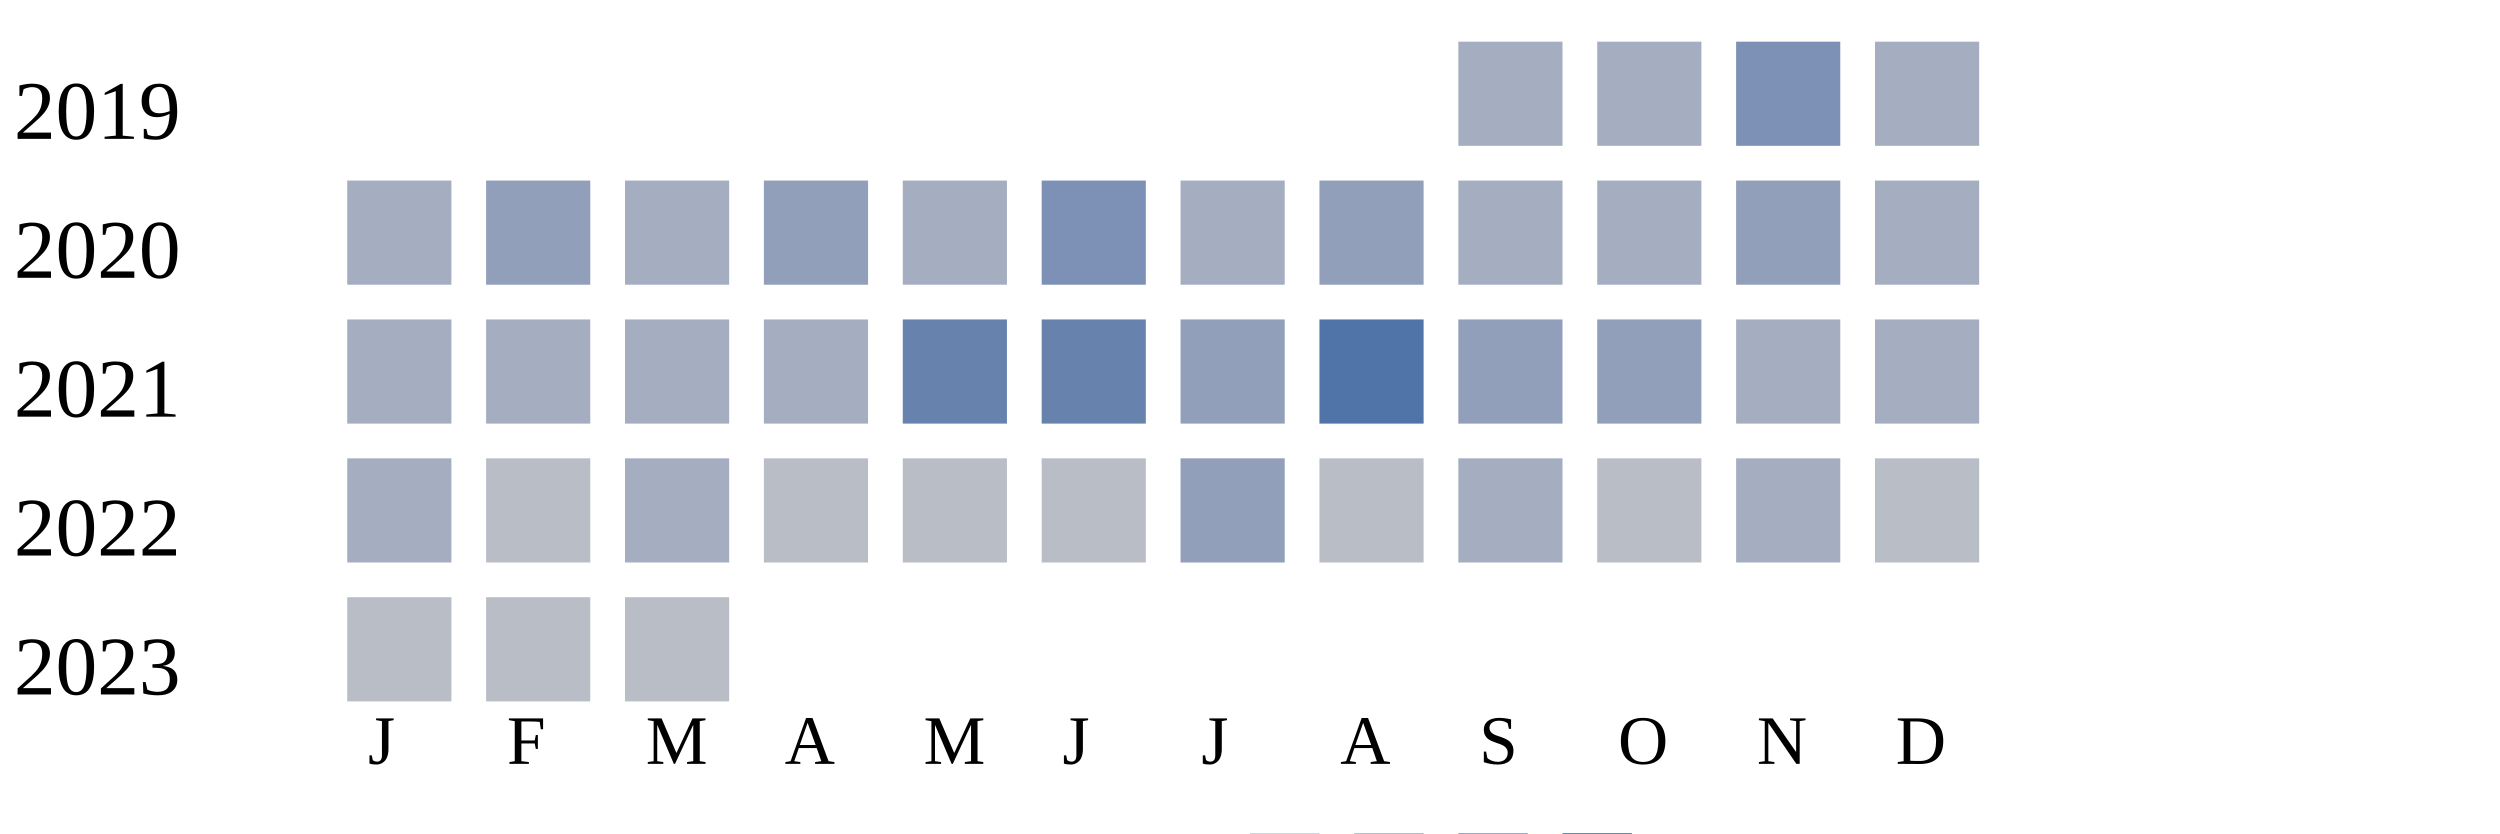
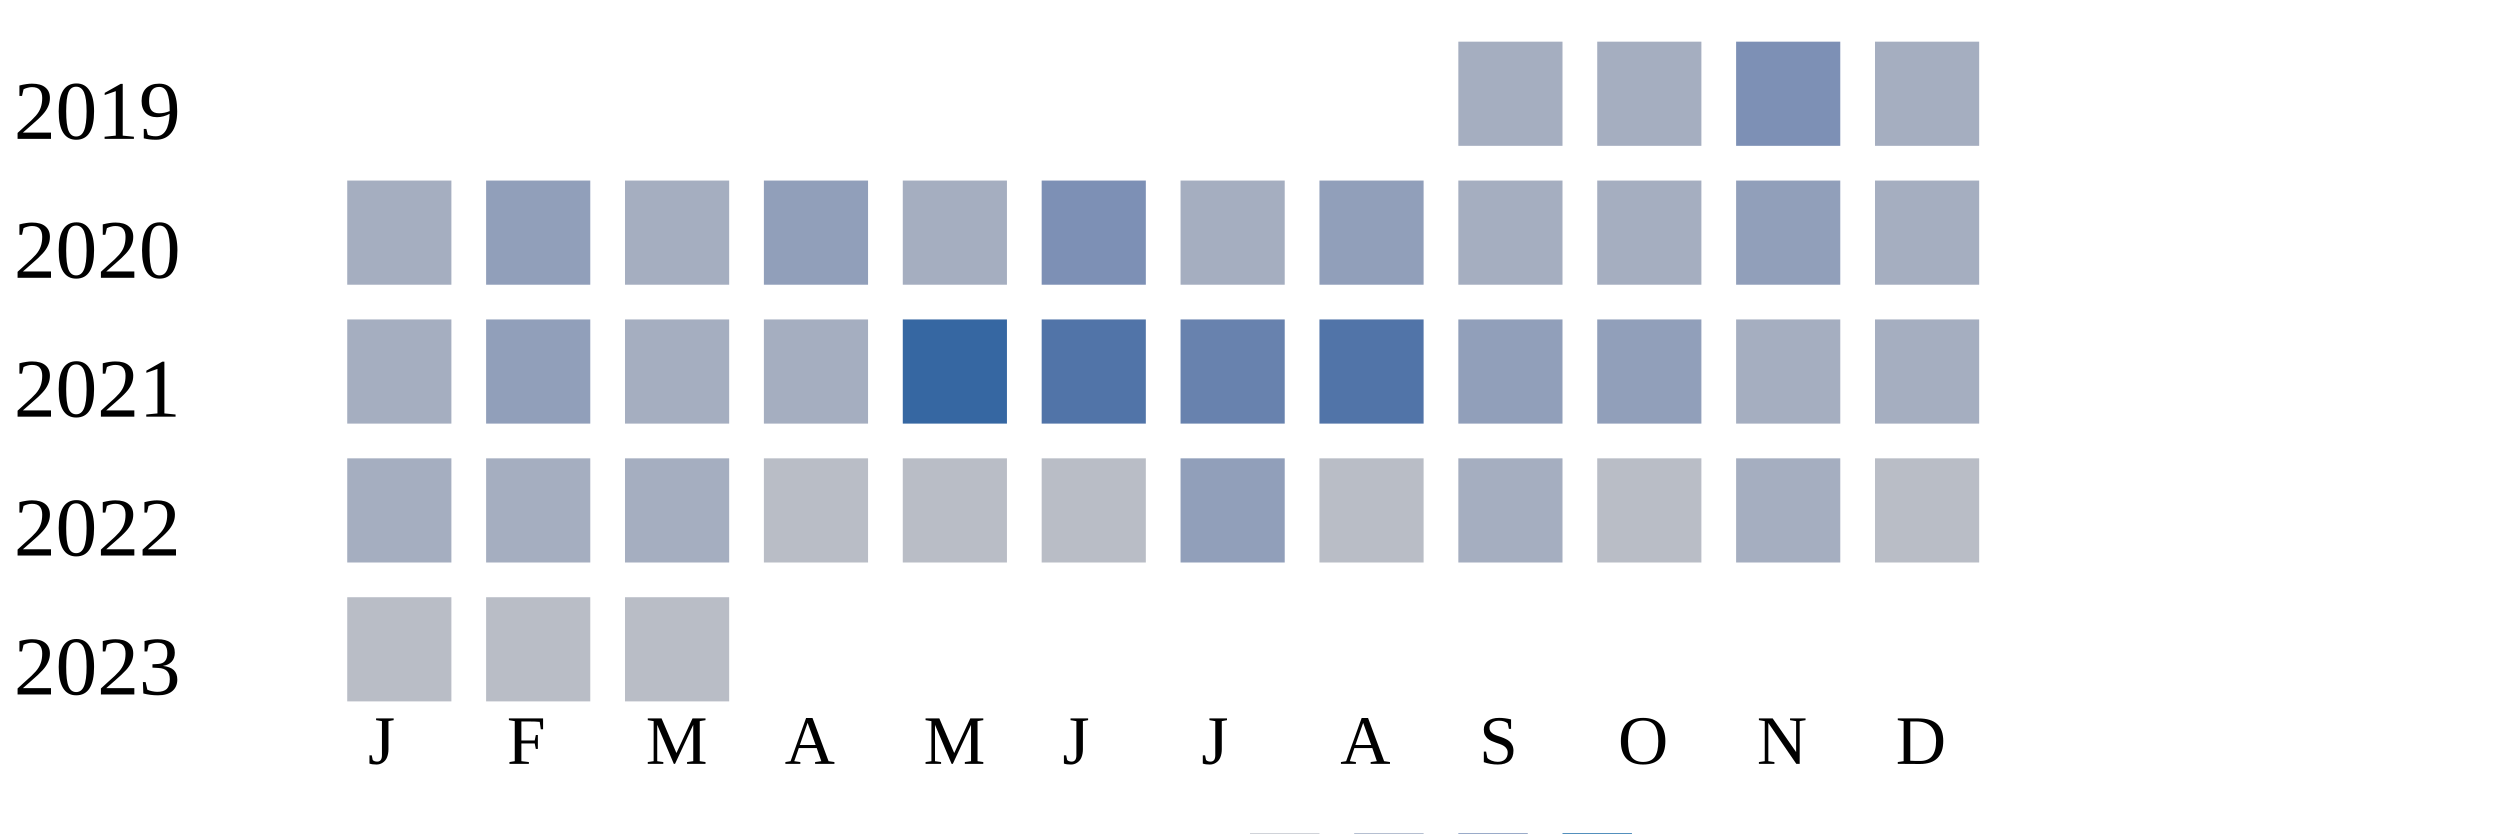
<svg xmlns="http://www.w3.org/2000/svg" width="360" height="120">
  <g transform="translate(0 0)">
    <text x="2" y="20">2019</text>
    <rect x="210" y="6" width="15" height="15" fill="#a5aec0" />
    <rect x="230" y="6" width="15" height="15" fill="#a5aec0" />
    <rect x="250" y="6" width="15" height="15" fill="#7d90b5" />
    <rect x="270" y="6" width="15" height="15" fill="#a5aec0" />
  </g>
  <g transform="translate(0 20)">
    <text x="2" y="20">2020</text>
    <rect x="50" y="6" width="15" height="15" fill="#a5aec0" />
    <rect x="70" y="6" width="15" height="15" fill="#919fba" />
    <rect x="90" y="6" width="15" height="15" fill="#a5aec0" />
    <rect x="110" y="6" width="15" height="15" fill="#919fba" />
    <rect x="130" y="6" width="15" height="15" fill="#a5aec0" />
    <rect x="150" y="6" width="15" height="15" fill="#7d90b5" />
    <rect x="170" y="6" width="15" height="15" fill="#a5aec0" />
    <rect x="190" y="6" width="15" height="15" fill="#919fba" />
    <rect x="210" y="6" width="15" height="15" fill="#a5aec0" />
    <rect x="230" y="6" width="15" height="15" fill="#a5aec0" />
    <rect x="250" y="6" width="15" height="15" fill="#919fba" />
    <rect x="270" y="6" width="15" height="15" fill="#a5aec0" />
  </g>
  <g transform="translate(0 40)">
    <text x="2" y="20">2021</text>
    <rect x="50" y="6" width="15" height="15" fill="#a5aec0" />
-     <rect x="70" y="6" width="15" height="15" fill="#a5aec0" />
+     <rect x="70" y="6" width="15" height="15" fill="#919fba" />
    <rect x="90" y="6" width="15" height="15" fill="#a5aec0" />
    <rect x="110" y="6" width="15" height="15" fill="#a5aec0" />
-     <rect x="130" y="6" width="15" height="15" fill="#6882ae" />
-     <rect x="150" y="6" width="15" height="15" fill="#6882ae" />
-     <rect x="170" y="6" width="15" height="15" fill="#919fba" />
+     <rect x="130" y="6" width="15" height="15" fill="#3667a2" />
+     <rect x="150" y="6" width="15" height="15" fill="#5174a8" />
+     <rect x="170" y="6" width="15" height="15" fill="#6882ae" />
    <rect x="190" y="6" width="15" height="15" fill="#5174a8" />
    <rect x="210" y="6" width="15" height="15" fill="#919fba" />
    <rect x="230" y="6" width="15" height="15" fill="#919fba" />
    <rect x="250" y="6" width="15" height="15" fill="#a5aec0" />
    <rect x="270" y="6" width="15" height="15" fill="#a5aec0" />
  </g>
  <g transform="translate(0 60)">
    <text x="2" y="20">2022</text>
    <rect x="50" y="6" width="15" height="15" fill="#a5aec0" />
-     <rect x="70" y="6" width="15" height="15" fill="#b9bdc6" />
+     <rect x="70" y="6" width="15" height="15" fill="#a5aec0" />
    <rect x="90" y="6" width="15" height="15" fill="#a5aec0" />
    <rect x="110" y="6" width="15" height="15" fill="#b9bdc6" />
    <rect x="130" y="6" width="15" height="15" fill="#b9bdc6" />
    <rect x="150" y="6" width="15" height="15" fill="#b9bdc6" />
    <rect x="170" y="6" width="15" height="15" fill="#919fba" />
    <rect x="190" y="6" width="15" height="15" fill="#b9bdc6" />
    <rect x="210" y="6" width="15" height="15" fill="#a5aec0" />
    <rect x="230" y="6" width="15" height="15" fill="#b9bdc6" />
    <rect x="250" y="6" width="15" height="15" fill="#a5aec0" />
    <rect x="270" y="6" width="15" height="15" fill="#b9bdc6" />
  </g>
  <g transform="translate(0 80)">
    <text x="2" y="20">2023</text>
    <rect x="50" y="6" width="15" height="15" fill="#b9bdc6" />
    <rect x="70" y="6" width="15" height="15" fill="#b9bdc6" />
    <rect x="90" y="6" width="15" height="15" fill="#b9bdc6" />
  </g>
  <text style="font-size: 10px; text-align: center" x="53" y="110">J</text>
  <text style="font-size: 10px; text-align: center" x="73" y="110">F</text>
  <text style="font-size: 10px; text-align: center" x="93" y="110">M</text>
  <text style="font-size: 10px; text-align: center" x="113" y="110">A</text>
  <text style="font-size: 10px; text-align: center" x="133" y="110">M</text>
  <text style="font-size: 10px; text-align: center" x="153" y="110">J</text>
  <text style="font-size: 10px; text-align: center" x="173" y="110">J</text>
  <text style="font-size: 10px; text-align: center" x="193" y="110">A</text>
  <text style="font-size: 10px; text-align: center" x="213" y="110">S</text>
  <text style="font-size: 10px; text-align: center" x="233" y="110">O</text>
  <text style="font-size: 10px; text-align: center" x="253" y="110">N</text>
  <text style="font-size: 10px; text-align: center" x="273" y="110">D</text>
  <text style="font-size: 10px;" x="155" y="129">Less</text>
  <rect fill="#b9bdc6" width="10" height="10" x="180" y="120" />
  <rect fill="#919fba" width="10" height="10" x="195" y="120" />
  <rect fill="#6882ae" width="10" height="10" x="210" y="120" />
  <rect fill="#005a9c" width="10" height="10" x="225" y="120" />
  <text x="240" y="129" style="font-size: 10px;">More</text>
</svg>
